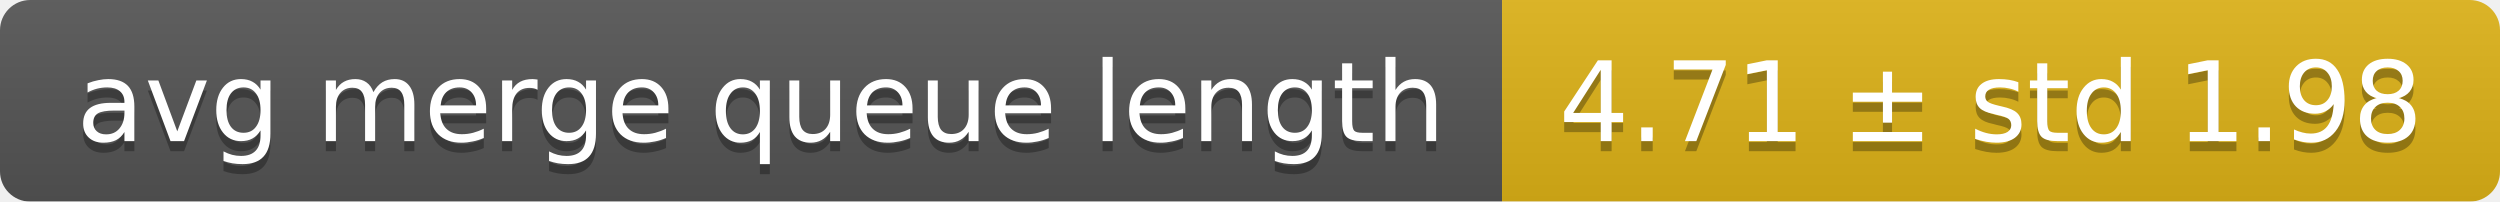
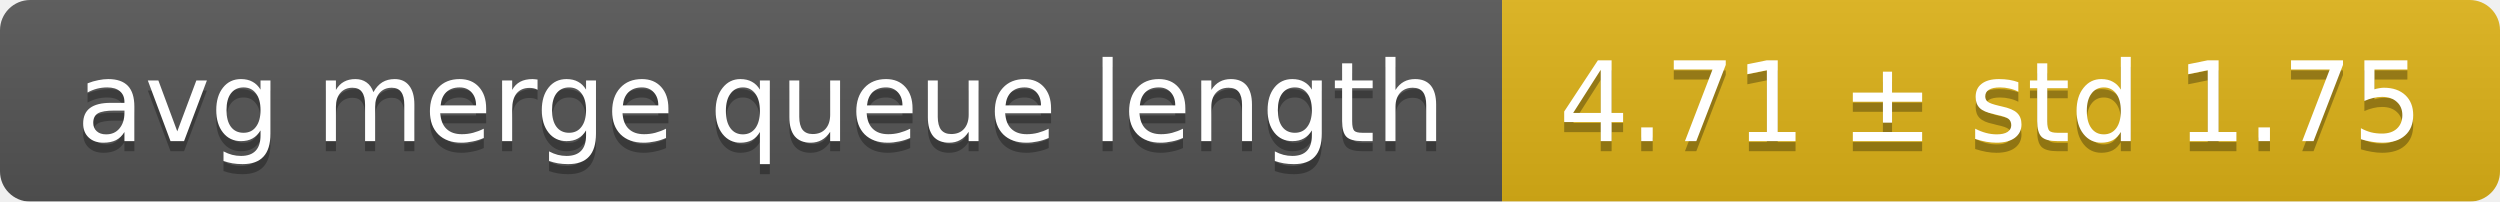
<svg xmlns="http://www.w3.org/2000/svg" width="248" height="20">
  <linearGradient id="smooth" x2="0" y2="100%">
    <stop offset="0" stop-color="#bbb" stop-opacity=".1" />
    <stop offset="1" stop-opacity=".1" />
  </linearGradient>
  <mask id="round">
    <rect width="248" height="20" rx="3" fill="#fff" />
  </mask>
  <g mask="url(#round)">
    <rect width="149" height="20" fill="#555" />
    <rect x="149" width="99" height="20" fill="#dfb317" />
    <rect width="248" height="20" fill="url(#smooth)" />
  </g>
  <g fill="#fff" text-anchor="middle" font-family="DejaVu Sans,Verdana,Geneva,sans-serif" font-size="11">
    <text x="75.5" y="15" fill="#010101" fill-opacity=".3">avg merge queue length</text>
    <text x="75.5" y="14">avg merge queue length</text>
-     <text x="197.5" y="15" fill="#010101" fill-opacity=".3">4.71 ± std 1.98</text>
-     <text x="197.5" y="14">4.71 ± std 1.98</text>
+     <text x="197.5" y="15" fill="#010101" fill-opacity=".3">4.71 ± std 1.75</text>
+     <text x="197.5" y="14">4.71 ± std 1.75</text>
  </g>
</svg>
